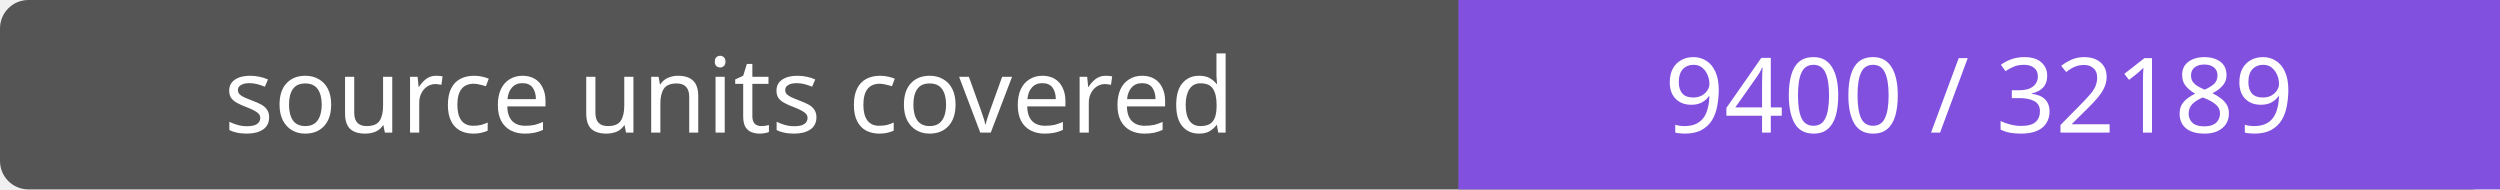
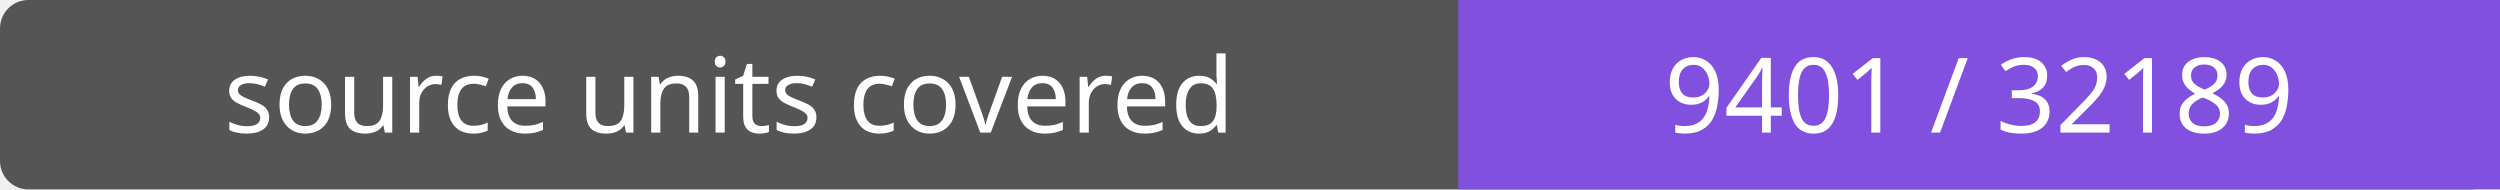
- <svg xmlns="http://www.w3.org/2000/svg" width="264" height="20" role="img" aria-label="source units covered: 9400 / 32189">
+ <svg xmlns="http://www.w3.org/2000/svg" width="264" height="20" role="img" aria-label="source units covered: 9401 / 32189">
  <rect width="264" height="20" rx="3" fill="#555" />
  <path fill="#8250df" d="M154 0h110v20H154z" />
  <g fill="#fff" text-anchor="middle" font-family="Verdana,sans-serif" font-size="11">
    <text x="77.0" y="14">source units covered</text>
-     <text x="209.0" y="14">9400 / 32189</text>
+     <text x="209.0" y="14">9401 / 32189</text>
  </g>
</svg>
